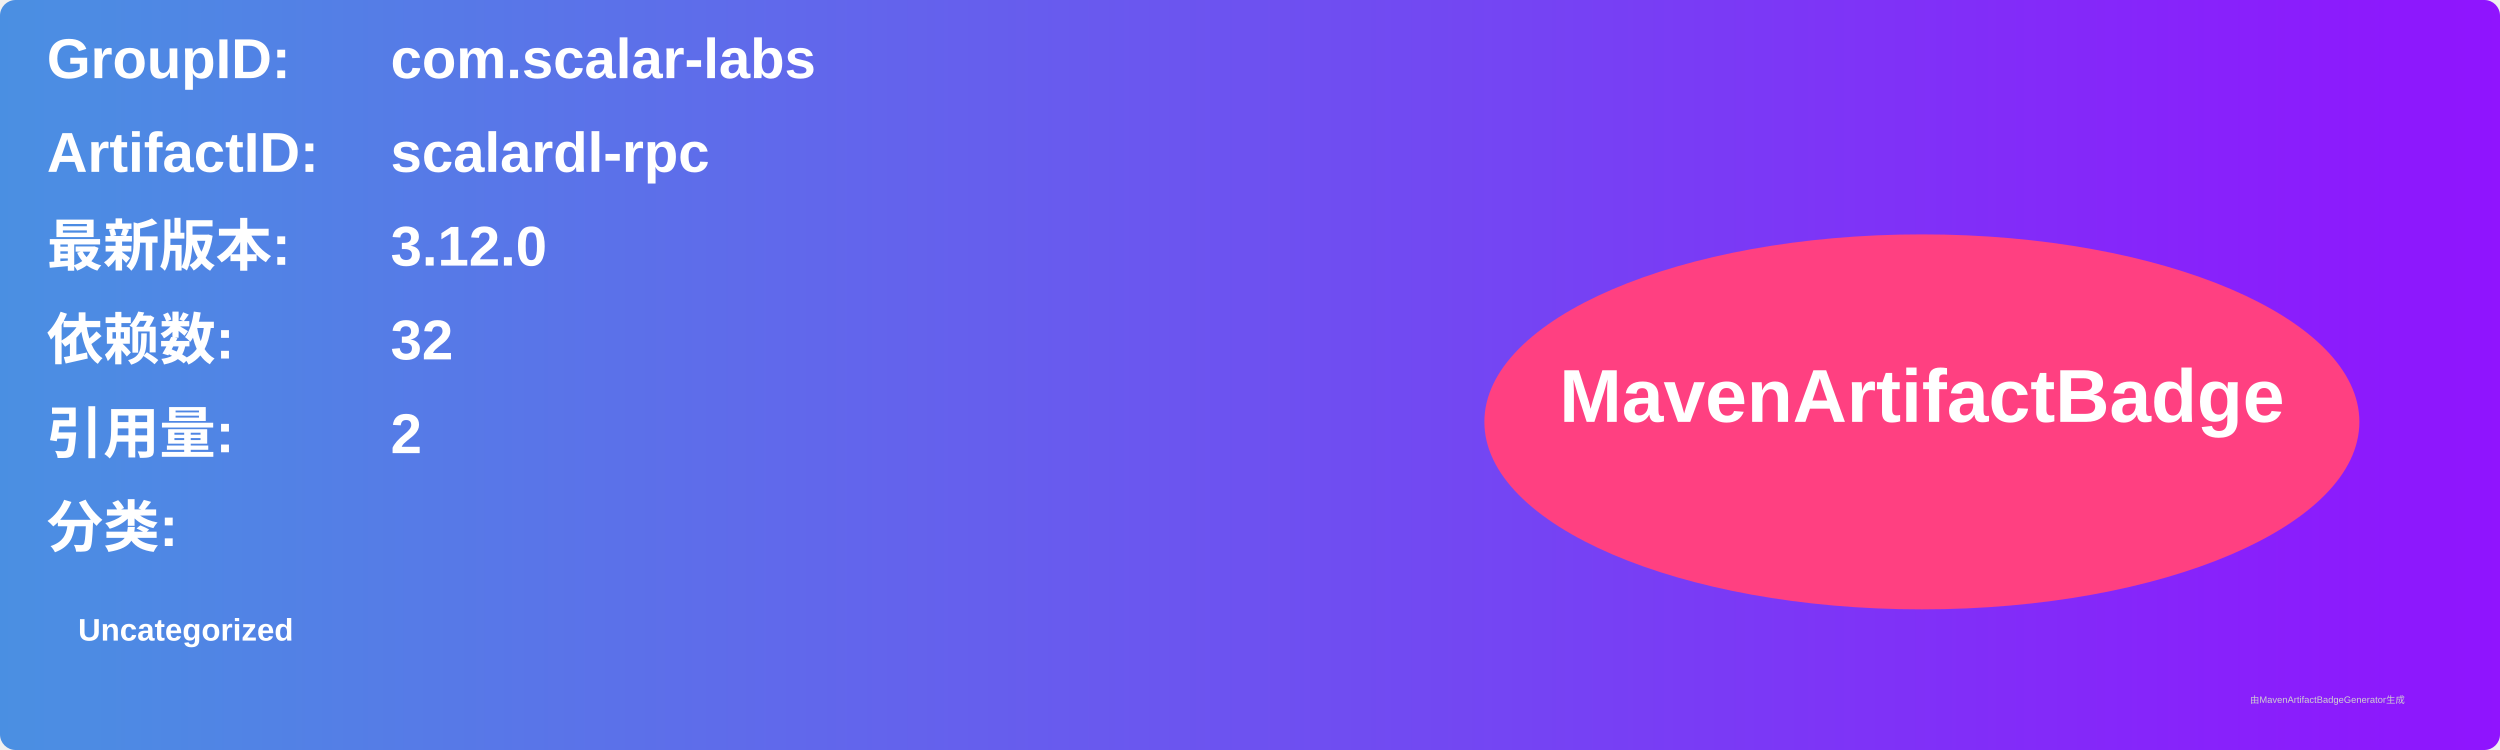
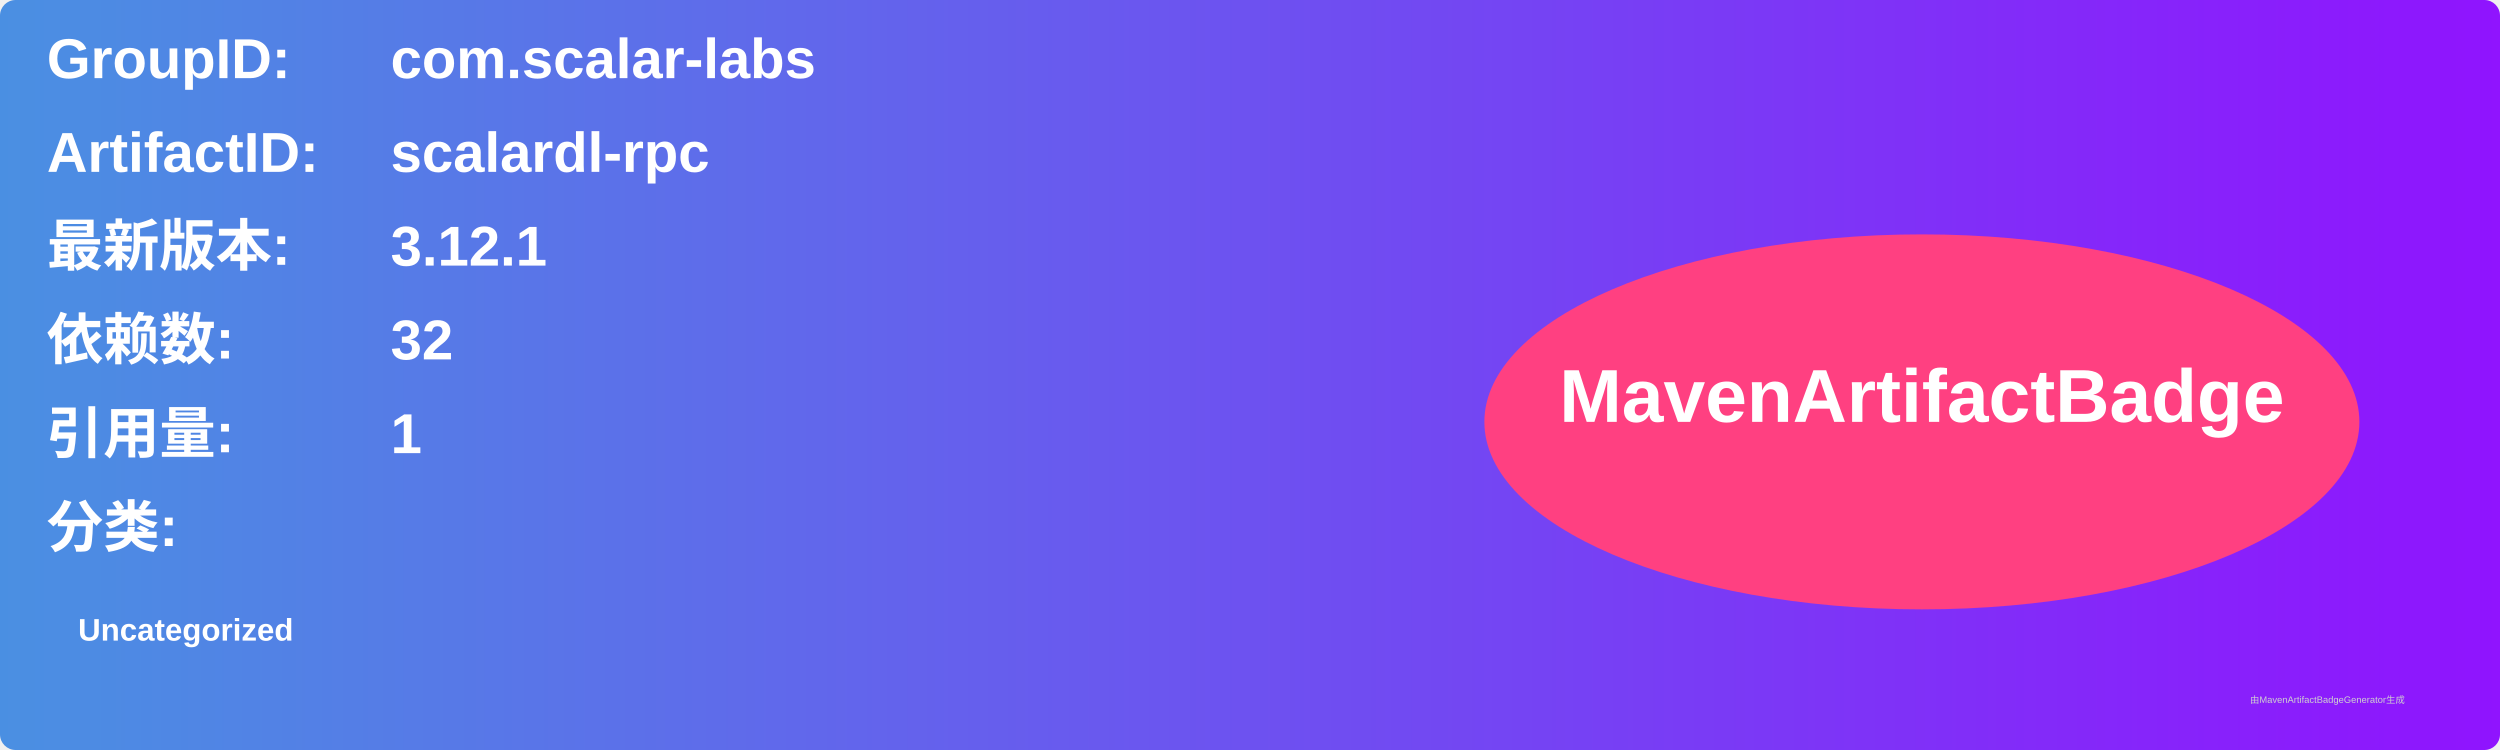
<svg xmlns="http://www.w3.org/2000/svg" width="800" height="240" viewBox="0 0 800 240">
  <linearGradient id="grad" x1="0%" y1="0%" x2="100%" y2="0%">
    <stop offset="0%" stop-color="#4a90e2" />
    <stop offset="100%" stop-color="#9013fe" />
  </linearGradient>
  <rect width="100%" height="100%" rx="5" ry="5" fill="url(#grad)" />
  <g transform="translate(15, 15)">
    <text x="0" y="10" font-family="Arial" font-size="18" fill="white" font-weight="bold" width="260">GroupID:</text>
    <text x="110" y="10" font-family="Arial" font-size="18" fill="white" font-weight="bold" width="460">com.scalar-labs</text>
    <text x="0" y="40" font-family="Arial" font-size="18" fill="white" font-weight="bold" width="260">ArtifactID:</text>
    <text x="110" y="40" font-family="Arial" font-size="18" fill="white" font-weight="bold" width="460">scalardl-rpc</text>
    <text x="0" y="70" font-family="Arial" font-size="18" fill="white" font-weight="bold">最新版本:</text>
    <text x="110" y="70" font-family="Arial" font-size="18" fill="white" font-weight="bold">
-       <tspan font-weight="bold">3.12.0</tspan>
+       <tspan font-weight="bold">3.12.1</tspan>
    </text>
    <text x="0" y="100" font-family="Arial" font-size="18" fill="white" font-weight="bold">依赖数: </text>
    <text x="110" y="100" font-family="Arial" font-size="18" fill="white">
      <tspan font-weight="bold">32</tspan>
    </text>
    <text x="0" y="130" font-family="Arial" font-size="18" fill="white" font-weight="bold">引用量: </text>
    <text x="110" y="130" font-family="Arial" font-size="18" fill="white">
-       <tspan font-weight="bold">2</tspan>
+       <tspan font-weight="bold">1</tspan>
    </text>
    <text x="0" y="160" font-family="Arial" font-size="18" fill="white" font-weight="bold">分类:</text>
    <text x="10" y="190" font-family="Arial" font-size="10" fill="white">
      <tspan font-weight="bold">Uncategorized</tspan>
    </text>
    <ellipse cx="600" cy="120" rx="140" ry="60" fill="#ff4081" />
    <text x="600" y="120" text-anchor="middle" font-family="Arial" font-size="24" fill="white" font-weight="bold">MavenArtifactBadge</text>
  </g>
  <text x="720" y="225" font-family="Arial" font-size="3" fill="#d0d0d0">由MavenArtifactBadgeGenerator生成</text>
</svg>
